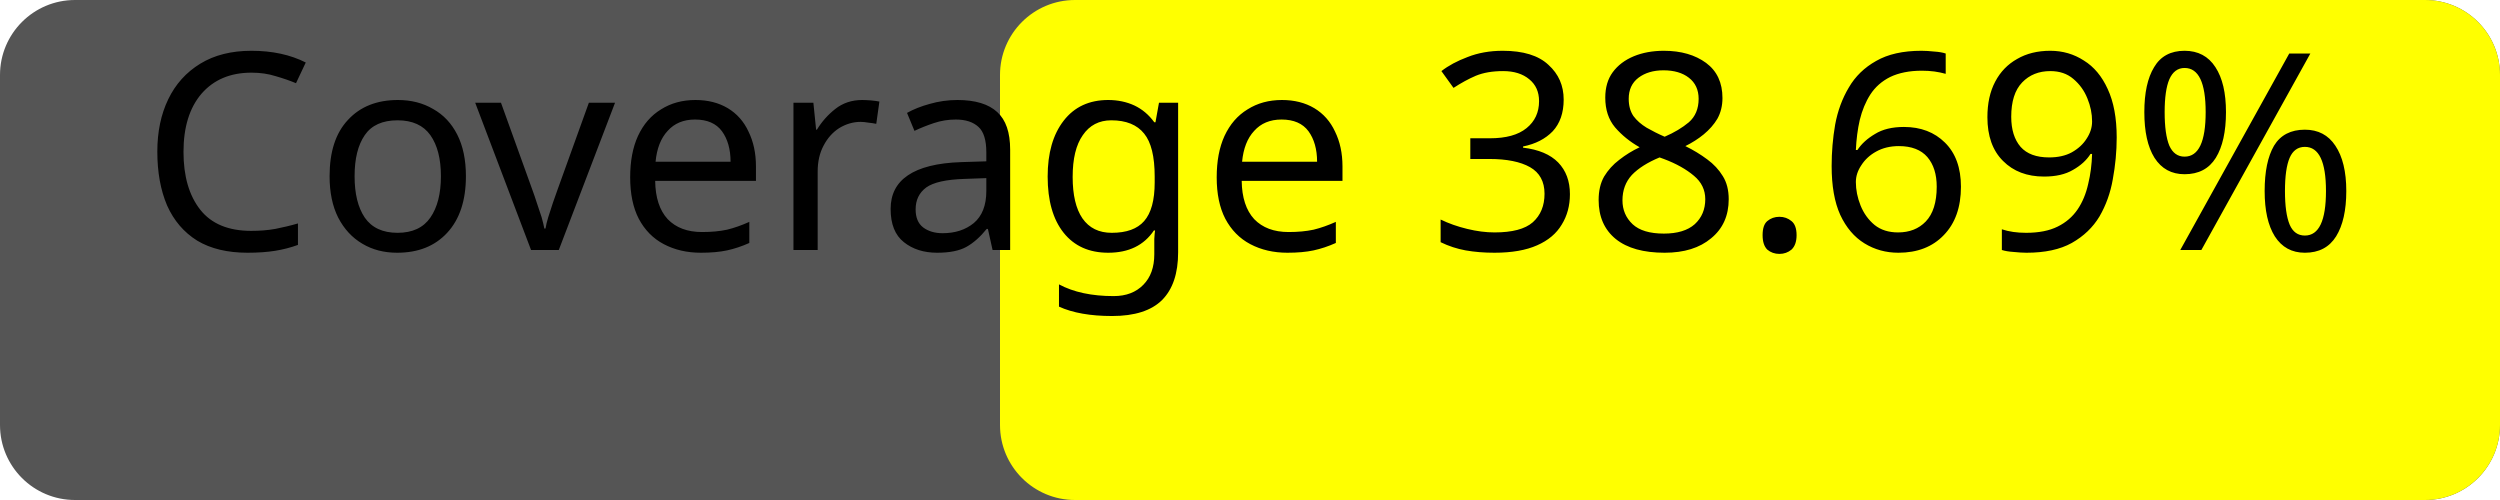
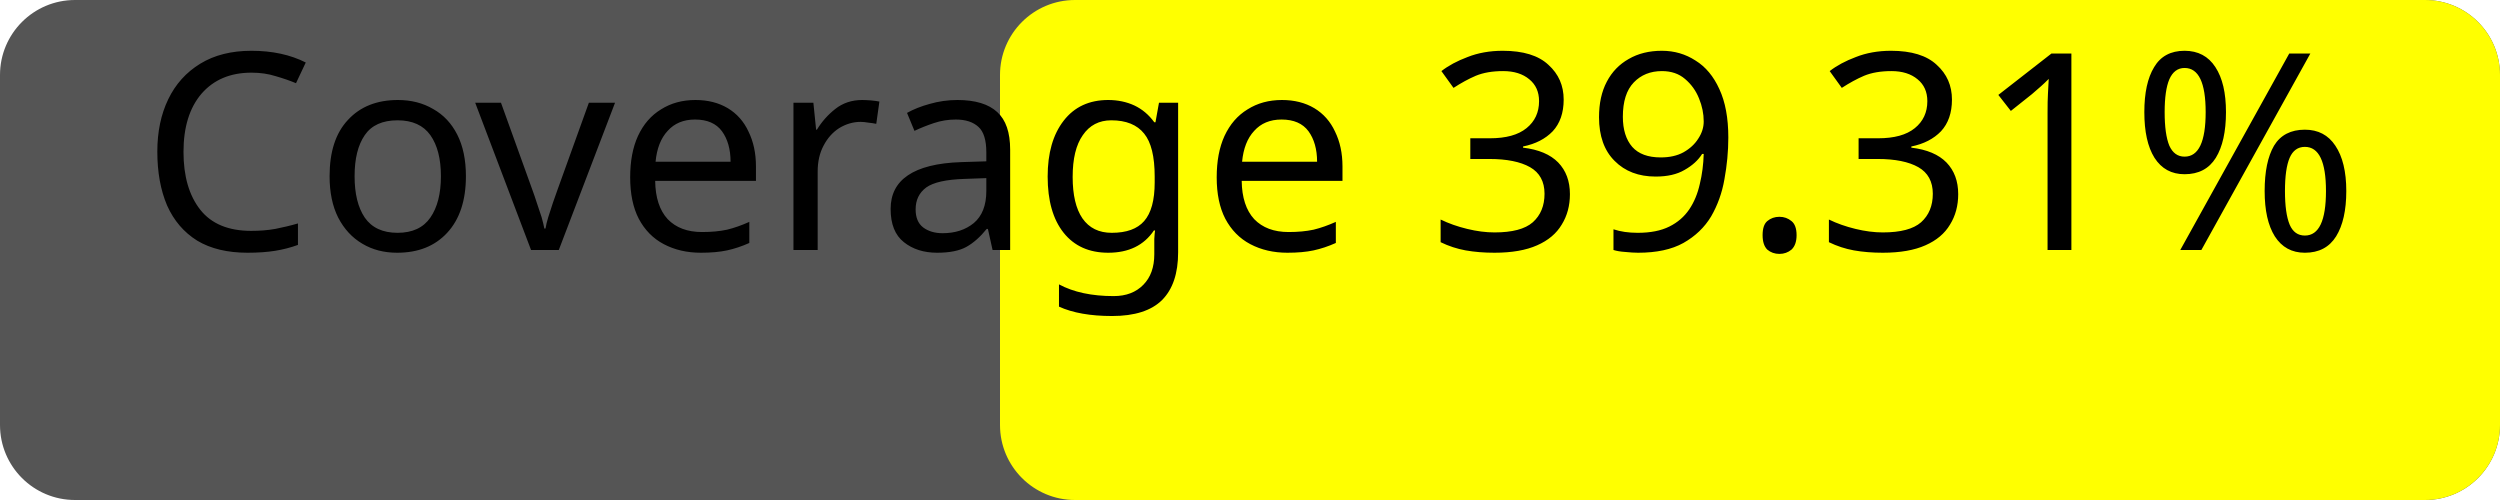
<svg xmlns="http://www.w3.org/2000/svg" width="100" height="20">
  <rect width="100" height="20" rx="3" fill="#555" />
  <rect x="40" width="60" height="20" rx="3" fill="yellow" />
-   <text x="50%" y="50%" alignment-baseline="middle" text-anchor="middle" fill="#000" font-size="11" font-family="Verdana">Coverage 38.69%</text>
+   <text x="50%" y="50%" alignment-baseline="middle" text-anchor="middle" fill="#000" font-size="11" font-family="Verdana">Coverage 39.31%</text>
</svg>
